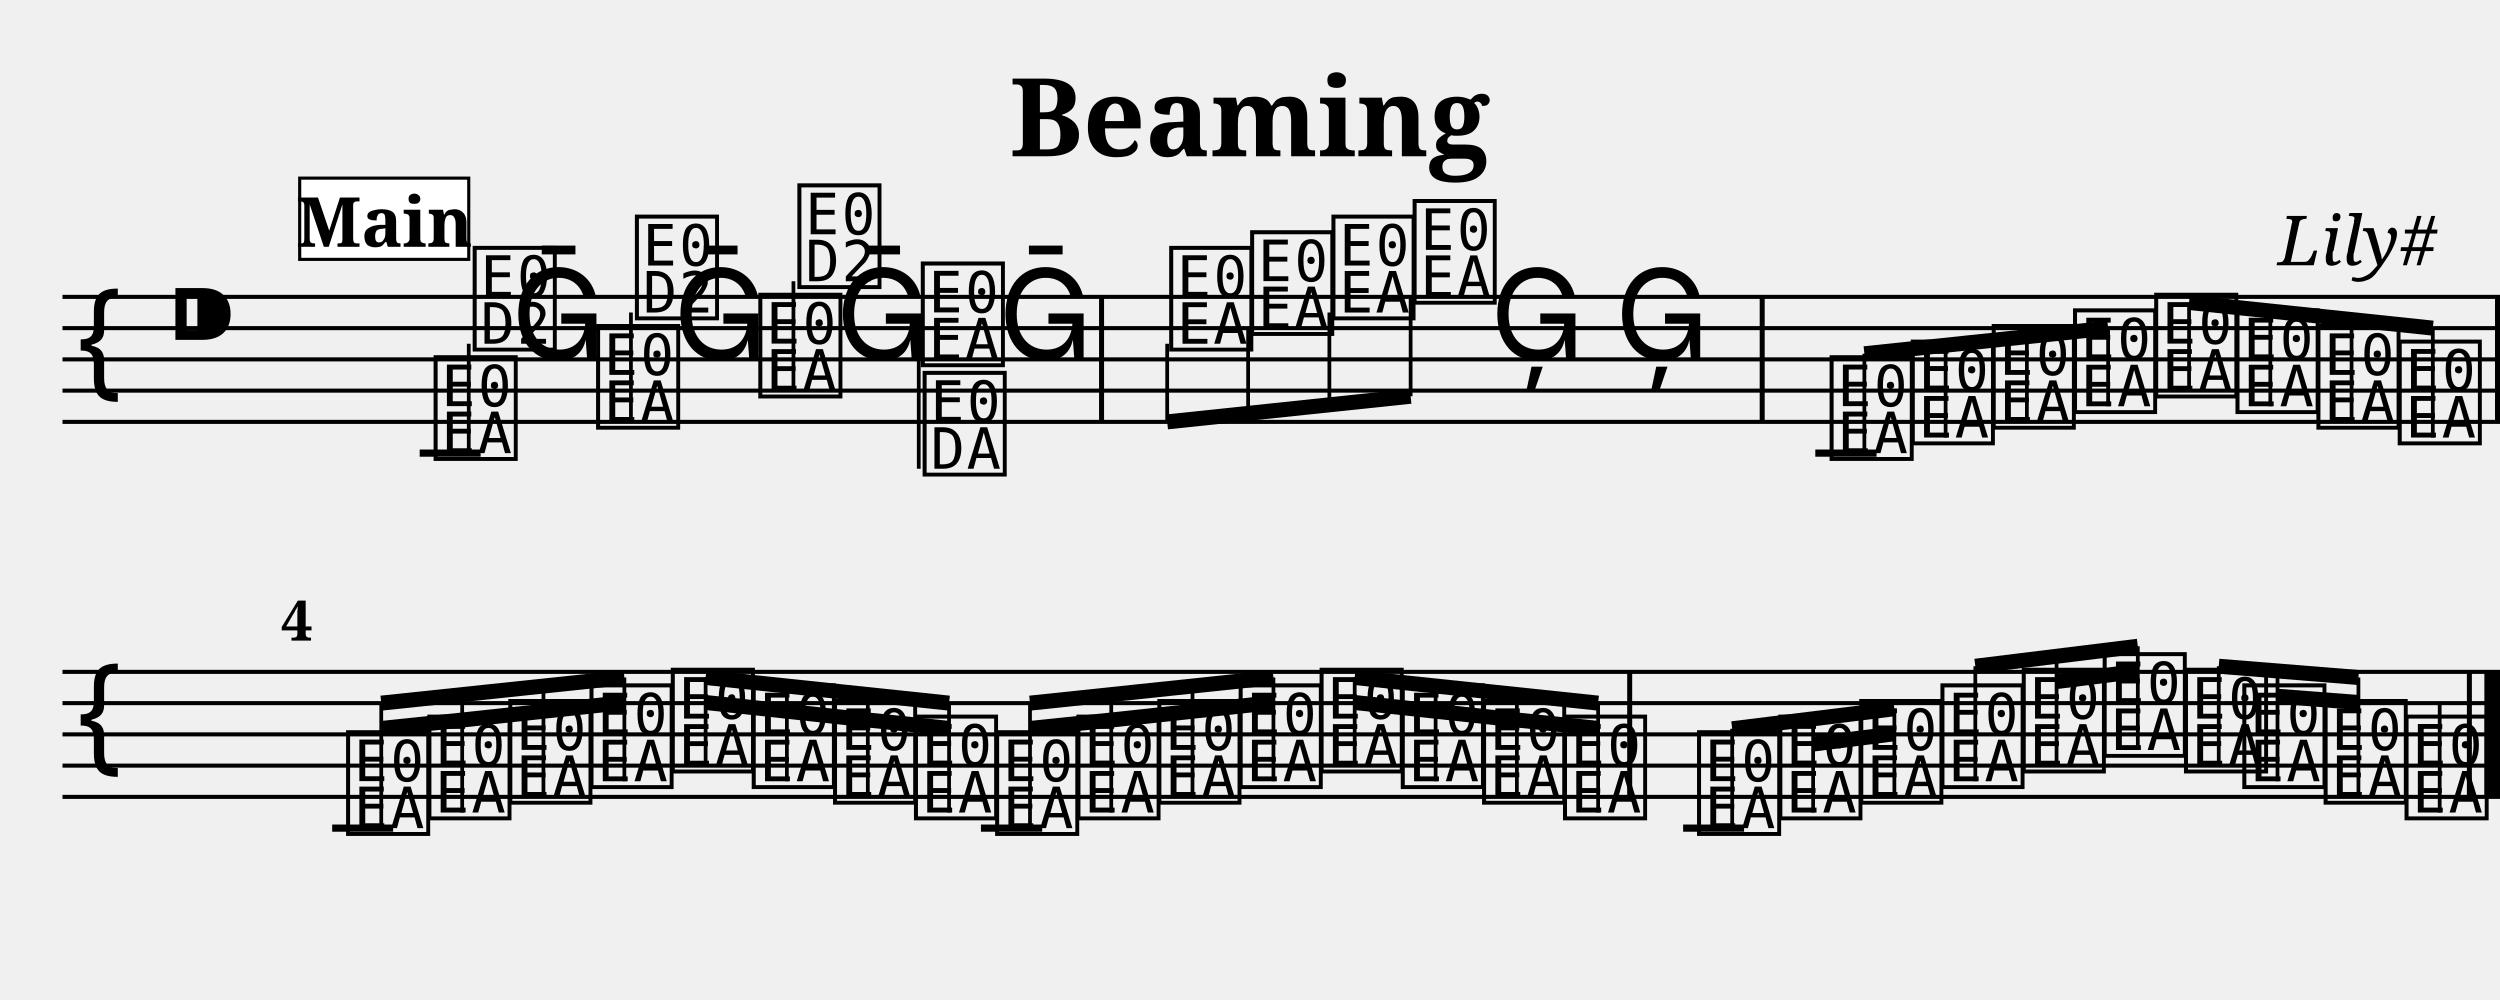
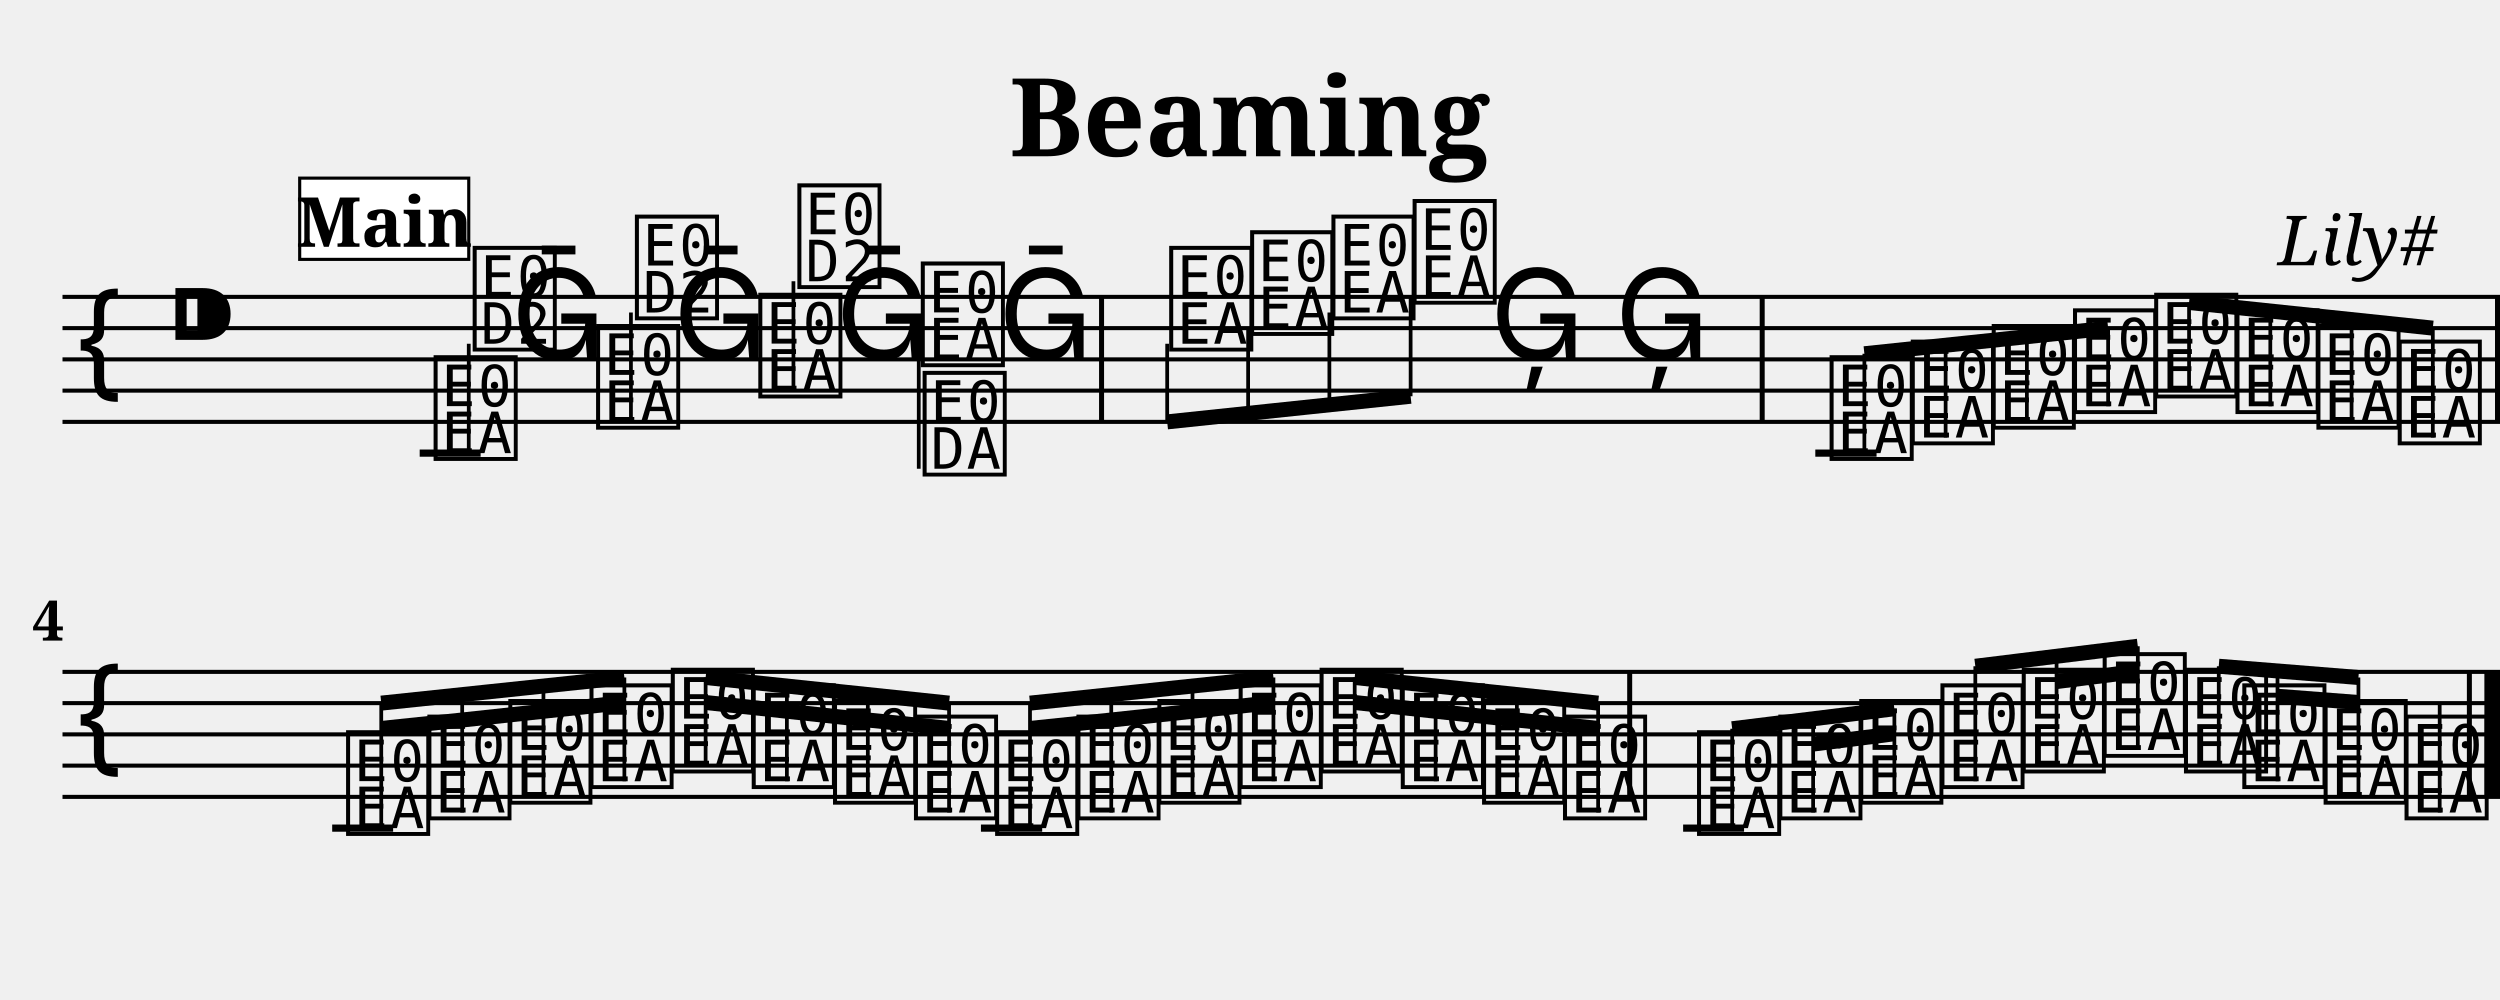
<svg xmlns="http://www.w3.org/2000/svg" width="800.0" height="320.0" viewBox="0 0 80.00 32.00">
  <style>
  @font-face { font-family: 'Emmentaler'; src: local('Emmentaler'); }
  .music { font-family: 'Emmentaler', serif; }
</style>
  <text x="40.00" y="5.00" font-size="3.49" font-family="serif" font-weight="bold" text-anchor="middle">Beaming</text>
  <text x="78.00" y="8.49" font-size="2.20" font-family="serif" font-style="italic" text-anchor="end">Lily#</text>
  <g transform="translate(2.00,0.00) scale(1,1)">
    <line x1="0.00" y1="9.50" x2="78.00" y2="9.50" stroke="#000000" stroke-width="0.130" />
    <line x1="0.00" y1="10.50" x2="78.00" y2="10.50" stroke="#000000" stroke-width="0.130" />
    <line x1="0.00" y1="11.50" x2="78.00" y2="11.50" stroke="#000000" stroke-width="0.130" />
    <line x1="0.00" y1="12.50" x2="78.00" y2="12.50" stroke="#000000" stroke-width="0.130" />
    <line x1="0.00" y1="13.50" x2="78.00" y2="13.50" stroke="#000000" stroke-width="0.130" />
    <text class="music" x="0.30" y="12.50" font-size="4.00"></text>
    <text class="music" x="3.30" y="11.50" font-size="4.00"></text>
    <text class="music" x="11.75" y="14.50" font-size="4.00" data-pos="140"></text>
    <line x1="13.00" y1="14.50" x2="13.00" y2="11.00" stroke="#000000" stroke-width="0.120" />
    <text class="music" x="13.00" y="11.00" font-size="4.00"></text>
    <text class="music" x="14.35" y="11.50" font-size="4.00" data-pos="172"></text>
    <text class="music" x="16.95" y="13.50" font-size="4.00" data-pos="174"></text>
    <line x1="18.19" y1="13.50" x2="18.19" y2="10.00" stroke="#000000" stroke-width="0.120" />
    <text class="music" x="18.19" y="10.00" font-size="4.00"></text>
    <text class="music" x="19.54" y="11.50" font-size="4.00" data-pos="176"></text>
    <text class="music" x="22.14" y="12.50" font-size="4.00" data-pos="178"></text>
    <line x1="23.39" y1="12.50" x2="23.39" y2="9.00" stroke="#000000" stroke-width="0.120" />
    <text class="music" x="23.39" y="9.00" font-size="4.00"></text>
    <text class="music" x="24.74" y="11.50" font-size="4.00" data-pos="180"></text>
    <text class="music" x="27.34" y="11.50" font-size="4.00" data-pos="182"></text>
    <line x1="27.40" y1="11.50" x2="27.40" y2="15.00" stroke="#000000" stroke-width="0.120" />
    <text class="music" x="27.40" y="15.00" font-size="4.00"></text>
    <text class="music" x="29.94" y="11.50" font-size="4.00" data-pos="184"></text>
    <text class="music" x="35.29" y="11.00" font-size="4.00" data-pos="188"></text>
    <text class="music" x="37.88" y="10.50" font-size="4.00" data-pos="193"></text>
    <text class="music" x="40.48" y="10.00" font-size="4.00" data-pos="195"></text>
    <text class="music" x="43.08" y="9.50" font-size="4.00" data-pos="197"></text>
    <text class="music" x="45.68" y="11.50" font-size="4.00" data-pos="199"></text>
    <text class="music" x="49.67" y="11.50" font-size="4.00" data-pos="202"></text>
    <text class="music" x="56.42" y="14.50" font-size="4.00" data-pos="230"></text>
    <text class="music" x="59.02" y="14.00" font-size="4.00" data-pos="261"></text>
    <text class="music" x="61.61" y="13.50" font-size="4.00" data-pos="263"></text>
    <text class="music" x="64.21" y="13.00" font-size="4.00" data-pos="265"></text>
    <text class="music" x="66.81" y="12.50" font-size="4.00" data-pos="267"></text>
    <text class="music" x="69.41" y="13.00" font-size="4.00" data-pos="269"></text>
    <text class="music" x="72.00" y="13.50" font-size="4.00" data-pos="271"></text>
    <text class="music" x="74.60" y="14.00" font-size="4.00" data-pos="273"></text>
    <line x1="11.43" y1="14.50" x2="13.38" y2="14.50" stroke="#000000" stroke-width="0.230" />
    <line x1="56.09" y1="14.50" x2="58.05" y2="14.50" stroke="#000000" stroke-width="0.230" />
    <rect x="33.17" y="9.50" width="0.16" height="4.00" fill="#000000" />
    <rect x="54.31" y="9.50" width="0.16" height="4.00" fill="#000000" />
    <rect x="77.84" y="9.50" width="0.16" height="4.00" fill="#000000" />
    <line x1="35.35" y1="13.50" x2="43.14" y2="12.68" stroke="#000000" stroke-width="0.480" />
    <line x1="35.35" y1="11.00" x2="35.35" y2="13.50" stroke="#000000" stroke-width="0.120" />
    <line x1="37.94" y1="10.50" x2="37.94" y2="13.22" stroke="#000000" stroke-width="0.120" />
    <line x1="40.54" y1="10.00" x2="40.54" y2="12.95" stroke="#000000" stroke-width="0.120" />
    <line x1="43.14" y1="9.50" x2="43.14" y2="12.68" stroke="#000000" stroke-width="0.120" />
    <line x1="57.66" y1="11.32" x2="65.46" y2="10.50" stroke="#000000" stroke-width="0.480" />
    <line x1="57.66" y1="14.50" x2="57.66" y2="11.32" stroke="#000000" stroke-width="0.120" />
    <line x1="60.26" y1="14.00" x2="60.26" y2="11.05" stroke="#000000" stroke-width="0.120" />
    <line x1="62.86" y1="13.50" x2="62.86" y2="10.77" stroke="#000000" stroke-width="0.120" />
    <line x1="65.46" y1="13.00" x2="65.46" y2="10.50" stroke="#000000" stroke-width="0.120" />
    <line x1="68.05" y1="9.68" x2="75.85" y2="10.50" stroke="#000000" stroke-width="0.480" />
    <line x1="68.05" y1="12.50" x2="68.05" y2="9.68" stroke="#000000" stroke-width="0.120" />
    <line x1="70.65" y1="13.00" x2="70.65" y2="9.95" stroke="#000000" stroke-width="0.120" />
    <line x1="73.25" y1="13.50" x2="73.25" y2="10.22" stroke="#000000" stroke-width="0.120" />
    <line x1="75.85" y1="14.00" x2="75.85" y2="10.50" stroke="#000000" stroke-width="0.120" />
    <line x1="0.00" y1="21.50" x2="78.00" y2="21.50" stroke="#000000" stroke-width="0.130" />
    <line x1="0.00" y1="22.50" x2="78.00" y2="22.50" stroke="#000000" stroke-width="0.130" />
    <line x1="0.00" y1="23.50" x2="78.00" y2="23.50" stroke="#000000" stroke-width="0.130" />
    <line x1="0.00" y1="24.50" x2="78.00" y2="24.50" stroke="#000000" stroke-width="0.130" />
    <line x1="0.00" y1="25.50" x2="78.00" y2="25.50" stroke="#000000" stroke-width="0.130" />
    <text class="music" x="0.30" y="24.50" font-size="4.00"></text>
    <text class="music" x="8.95" y="26.50" font-size="4.00" data-pos="304"></text>
    <text class="music" x="11.55" y="26.00" font-size="4.00" data-pos="331"></text>
    <text class="music" x="14.14" y="25.50" font-size="4.00" data-pos="333"></text>
    <text class="music" x="16.74" y="25.00" font-size="4.00" data-pos="335"></text>
    <text class="music" x="19.34" y="24.50" font-size="4.00" data-pos="337"></text>
    <text class="music" x="21.93" y="25.00" font-size="4.00" data-pos="339"></text>
    <text class="music" x="24.53" y="25.50" font-size="4.00" data-pos="341"></text>
    <text class="music" x="27.12" y="26.00" font-size="4.00" data-pos="343"></text>
    <text class="music" x="29.72" y="26.50" font-size="4.00" data-pos="345"></text>
    <text class="music" x="32.32" y="26.00" font-size="4.00" data-pos="347"></text>
    <text class="music" x="34.91" y="25.50" font-size="4.00" data-pos="349"></text>
    <text class="music" x="37.51" y="25.00" font-size="4.00" data-pos="351"></text>
    <text class="music" x="40.10" y="24.50" font-size="4.00" data-pos="353"></text>
    <text class="music" x="42.70" y="25.00" font-size="4.00" data-pos="355"></text>
    <text class="music" x="45.30" y="25.50" font-size="4.00" data-pos="357"></text>
    <text class="music" x="47.89" y="26.00" font-size="4.00" data-pos="359"></text>
    <text class="music" x="52.18" y="26.50" font-size="4.00" data-pos="386"></text>
    <text class="music" x="54.78" y="26.00" font-size="4.00" data-pos="421"></text>
    <text class="music" x="57.37" y="25.50" font-size="4.00" data-pos="425"></text>
    <text class="music" x="59.97" y="25.00" font-size="4.00" data-pos="427"></text>
    <text class="music" x="62.57" y="24.50" font-size="4.00" data-pos="430"></text>
    <text class="music" x="65.16" y="24.00" font-size="4.00" data-pos="434"></text>
    <text class="music" x="67.76" y="24.50" font-size="4.00" data-pos="436"></text>
    <text class="music" x="69.63" y="25.00" font-size="4.00" data-pos="439"></text>
    <text class="music" x="72.23" y="25.50" font-size="4.00" data-pos="443"></text>
    <text class="music" x="74.82" y="26.00" font-size="4.00" data-pos="445"></text>
    <line x1="76.07" y1="26.00" x2="76.07" y2="22.50" stroke="#000000" stroke-width="0.120" />
    <line x1="8.63" y1="26.50" x2="10.58" y2="26.50" stroke="#000000" stroke-width="0.230" />
    <line x1="29.39" y1="26.50" x2="31.35" y2="26.50" stroke="#000000" stroke-width="0.230" />
    <line x1="51.86" y1="26.50" x2="53.81" y2="26.50" stroke="#000000" stroke-width="0.230" />
    <rect x="50.07" y="21.50" width="0.16" height="4.00" fill="#000000" />
    <rect x="76.94" y="21.50" width="0.16" height="4.00" fill="#000000" />
    <rect x="77.50" y="21.50" width="0.50" height="4.00" fill="#000000" />
    <line x1="10.20" y1="22.50" x2="17.98" y2="21.68" stroke="#000000" stroke-width="0.480" />
    <line x1="10.20" y1="23.31" x2="12.79" y2="23.04" stroke="#000000" stroke-width="0.480" />
    <line x1="12.79" y1="23.04" x2="15.39" y2="22.76" stroke="#000000" stroke-width="0.480" />
    <line x1="15.39" y1="22.76" x2="17.98" y2="22.48" stroke="#000000" stroke-width="0.480" />
    <line x1="10.20" y1="26.50" x2="10.20" y2="22.50" stroke="#000000" stroke-width="0.120" />
    <line x1="12.79" y1="26.00" x2="12.79" y2="22.23" stroke="#000000" stroke-width="0.120" />
    <line x1="15.39" y1="25.50" x2="15.39" y2="21.95" stroke="#000000" stroke-width="0.120" />
    <line x1="17.98" y1="25.00" x2="17.98" y2="21.68" stroke="#000000" stroke-width="0.120" />
    <line x1="20.58" y1="21.68" x2="28.37" y2="22.50" stroke="#000000" stroke-width="0.480" />
    <line x1="20.58" y1="22.48" x2="23.18" y2="22.76" stroke="#000000" stroke-width="0.480" />
    <line x1="23.18" y1="22.76" x2="25.77" y2="23.04" stroke="#000000" stroke-width="0.480" />
    <line x1="25.77" y1="23.04" x2="28.37" y2="23.31" stroke="#000000" stroke-width="0.480" />
    <line x1="20.58" y1="24.50" x2="20.58" y2="21.68" stroke="#000000" stroke-width="0.120" />
    <line x1="23.18" y1="25.00" x2="23.18" y2="21.95" stroke="#000000" stroke-width="0.120" />
    <line x1="25.77" y1="25.50" x2="25.77" y2="22.23" stroke="#000000" stroke-width="0.120" />
    <line x1="28.37" y1="26.00" x2="28.37" y2="22.50" stroke="#000000" stroke-width="0.120" />
    <line x1="30.96" y1="22.50" x2="38.75" y2="21.68" stroke="#000000" stroke-width="0.480" />
    <line x1="30.96" y1="23.31" x2="33.56" y2="23.04" stroke="#000000" stroke-width="0.480" />
    <line x1="33.56" y1="23.04" x2="36.16" y2="22.76" stroke="#000000" stroke-width="0.480" />
    <line x1="36.16" y1="22.76" x2="38.75" y2="22.48" stroke="#000000" stroke-width="0.480" />
    <line x1="30.96" y1="26.50" x2="30.96" y2="22.50" stroke="#000000" stroke-width="0.120" />
    <line x1="33.56" y1="26.00" x2="33.56" y2="22.23" stroke="#000000" stroke-width="0.120" />
    <line x1="36.16" y1="25.50" x2="36.16" y2="21.95" stroke="#000000" stroke-width="0.120" />
    <line x1="38.75" y1="25.00" x2="38.75" y2="21.68" stroke="#000000" stroke-width="0.120" />
    <line x1="41.35" y1="21.68" x2="49.14" y2="22.50" stroke="#000000" stroke-width="0.480" />
    <line x1="41.35" y1="22.48" x2="43.94" y2="22.76" stroke="#000000" stroke-width="0.480" />
    <line x1="43.94" y1="22.76" x2="46.54" y2="23.04" stroke="#000000" stroke-width="0.480" />
    <line x1="46.54" y1="23.04" x2="49.14" y2="23.31" stroke="#000000" stroke-width="0.480" />
    <line x1="41.35" y1="24.50" x2="41.35" y2="21.68" stroke="#000000" stroke-width="0.120" />
    <line x1="43.94" y1="25.00" x2="43.94" y2="21.95" stroke="#000000" stroke-width="0.120" />
    <line x1="46.54" y1="25.50" x2="46.54" y2="22.23" stroke="#000000" stroke-width="0.120" />
    <line x1="49.14" y1="26.00" x2="49.14" y2="22.50" stroke="#000000" stroke-width="0.120" />
    <line x1="53.43" y1="23.32" x2="58.62" y2="22.68" stroke="#000000" stroke-width="0.480" />
    <line x1="56.02" y1="23.81" x2="58.62" y2="23.48" stroke="#000000" stroke-width="0.480" />
    <line x1="53.43" y1="26.50" x2="53.43" y2="23.32" stroke="#000000" stroke-width="0.120" />
    <line x1="56.02" y1="26.00" x2="56.02" y2="23.00" stroke="#000000" stroke-width="0.120" />
    <line x1="58.62" y1="25.50" x2="58.62" y2="22.68" stroke="#000000" stroke-width="0.120" />
    <line x1="61.21" y1="21.32" x2="66.41" y2="20.68" stroke="#000000" stroke-width="0.480" />
    <line x1="63.81" y1="21.81" x2="66.41" y2="21.48" stroke="#000000" stroke-width="0.480" />
    <line x1="61.21" y1="25.00" x2="61.21" y2="21.32" stroke="#000000" stroke-width="0.120" />
    <line x1="63.81" y1="24.50" x2="63.81" y2="21.00" stroke="#000000" stroke-width="0.120" />
    <line x1="66.41" y1="24.00" x2="66.41" y2="20.68" stroke="#000000" stroke-width="0.120" />
    <line x1="69.00" y1="21.32" x2="73.47" y2="21.68" stroke="#000000" stroke-width="0.480" />
    <line x1="70.88" y1="22.28" x2="73.47" y2="22.48" stroke="#000000" stroke-width="0.480" />
    <line x1="69.00" y1="24.50" x2="69.00" y2="21.32" stroke="#000000" stroke-width="0.120" />
    <line x1="70.88" y1="25.00" x2="70.88" y2="21.47" stroke="#000000" stroke-width="0.120" />
    <line x1="73.47" y1="25.50" x2="73.47" y2="21.68" stroke="#000000" stroke-width="0.120" />
-     <text x="7.00" y="20.50" font-size="1.80" font-family="serif" font-weight="bold" fill="#000000">4</text>
+     <text x="0.05" y="20.50" font-size="1.80" font-family="serif" font-weight="bold" text-anchor="end" fill="#000000">4</text>
    <rect x="7.59" y="5.70" width="5.41" height="2.60" fill="#FFFFFF" stroke="#000000" stroke-width="0.100" data-pos="0" />
    <text x="10.30" y="7.90" font-size="2.20" font-family="serif" font-weight="bold" text-anchor="middle" fill="#000000" data-pos="0">Main</text>
  </g>
</svg>
